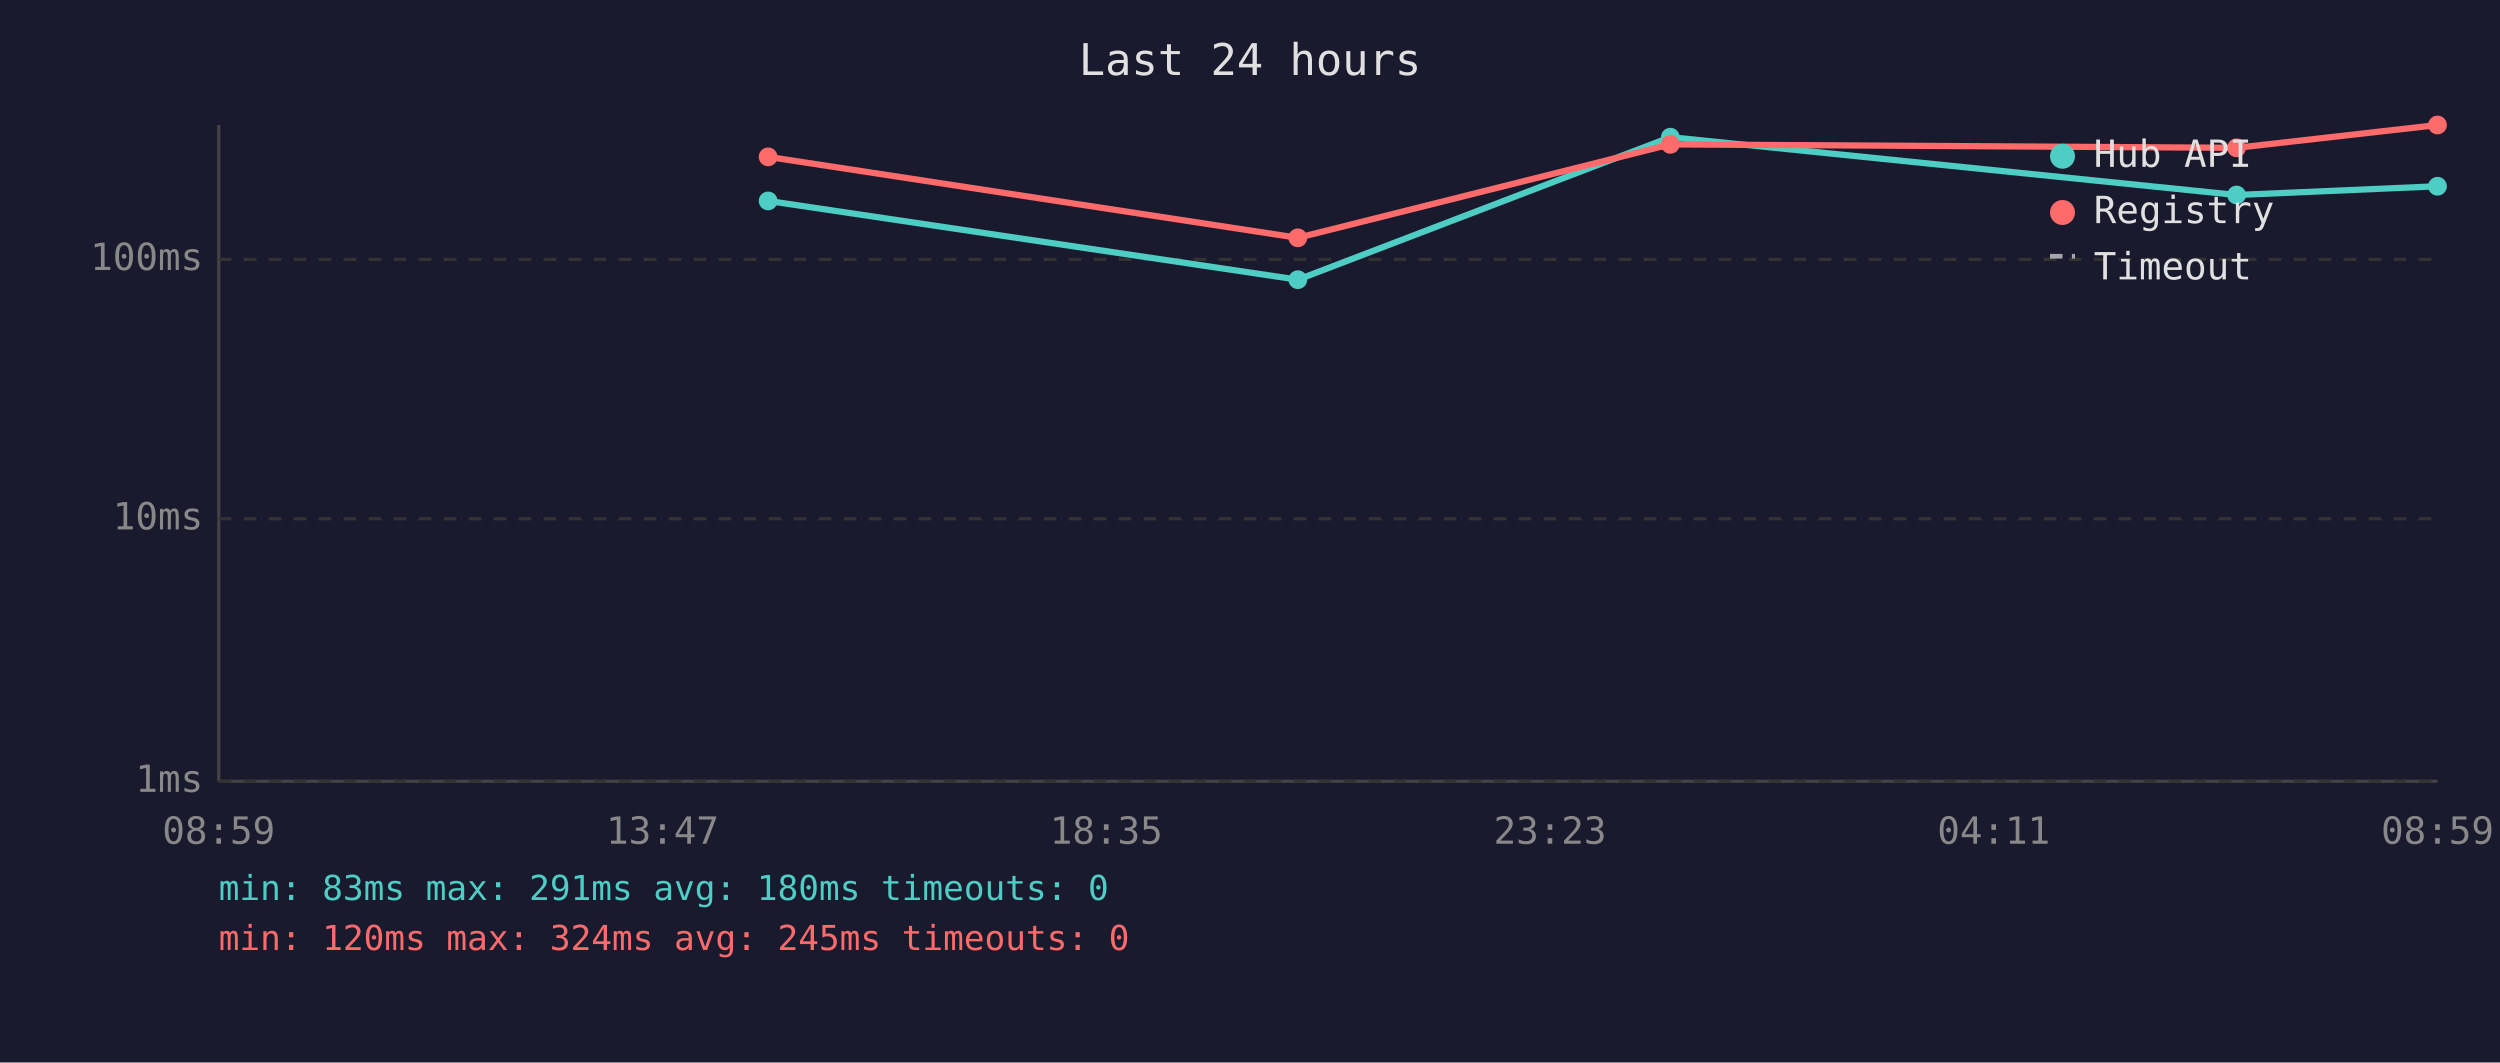
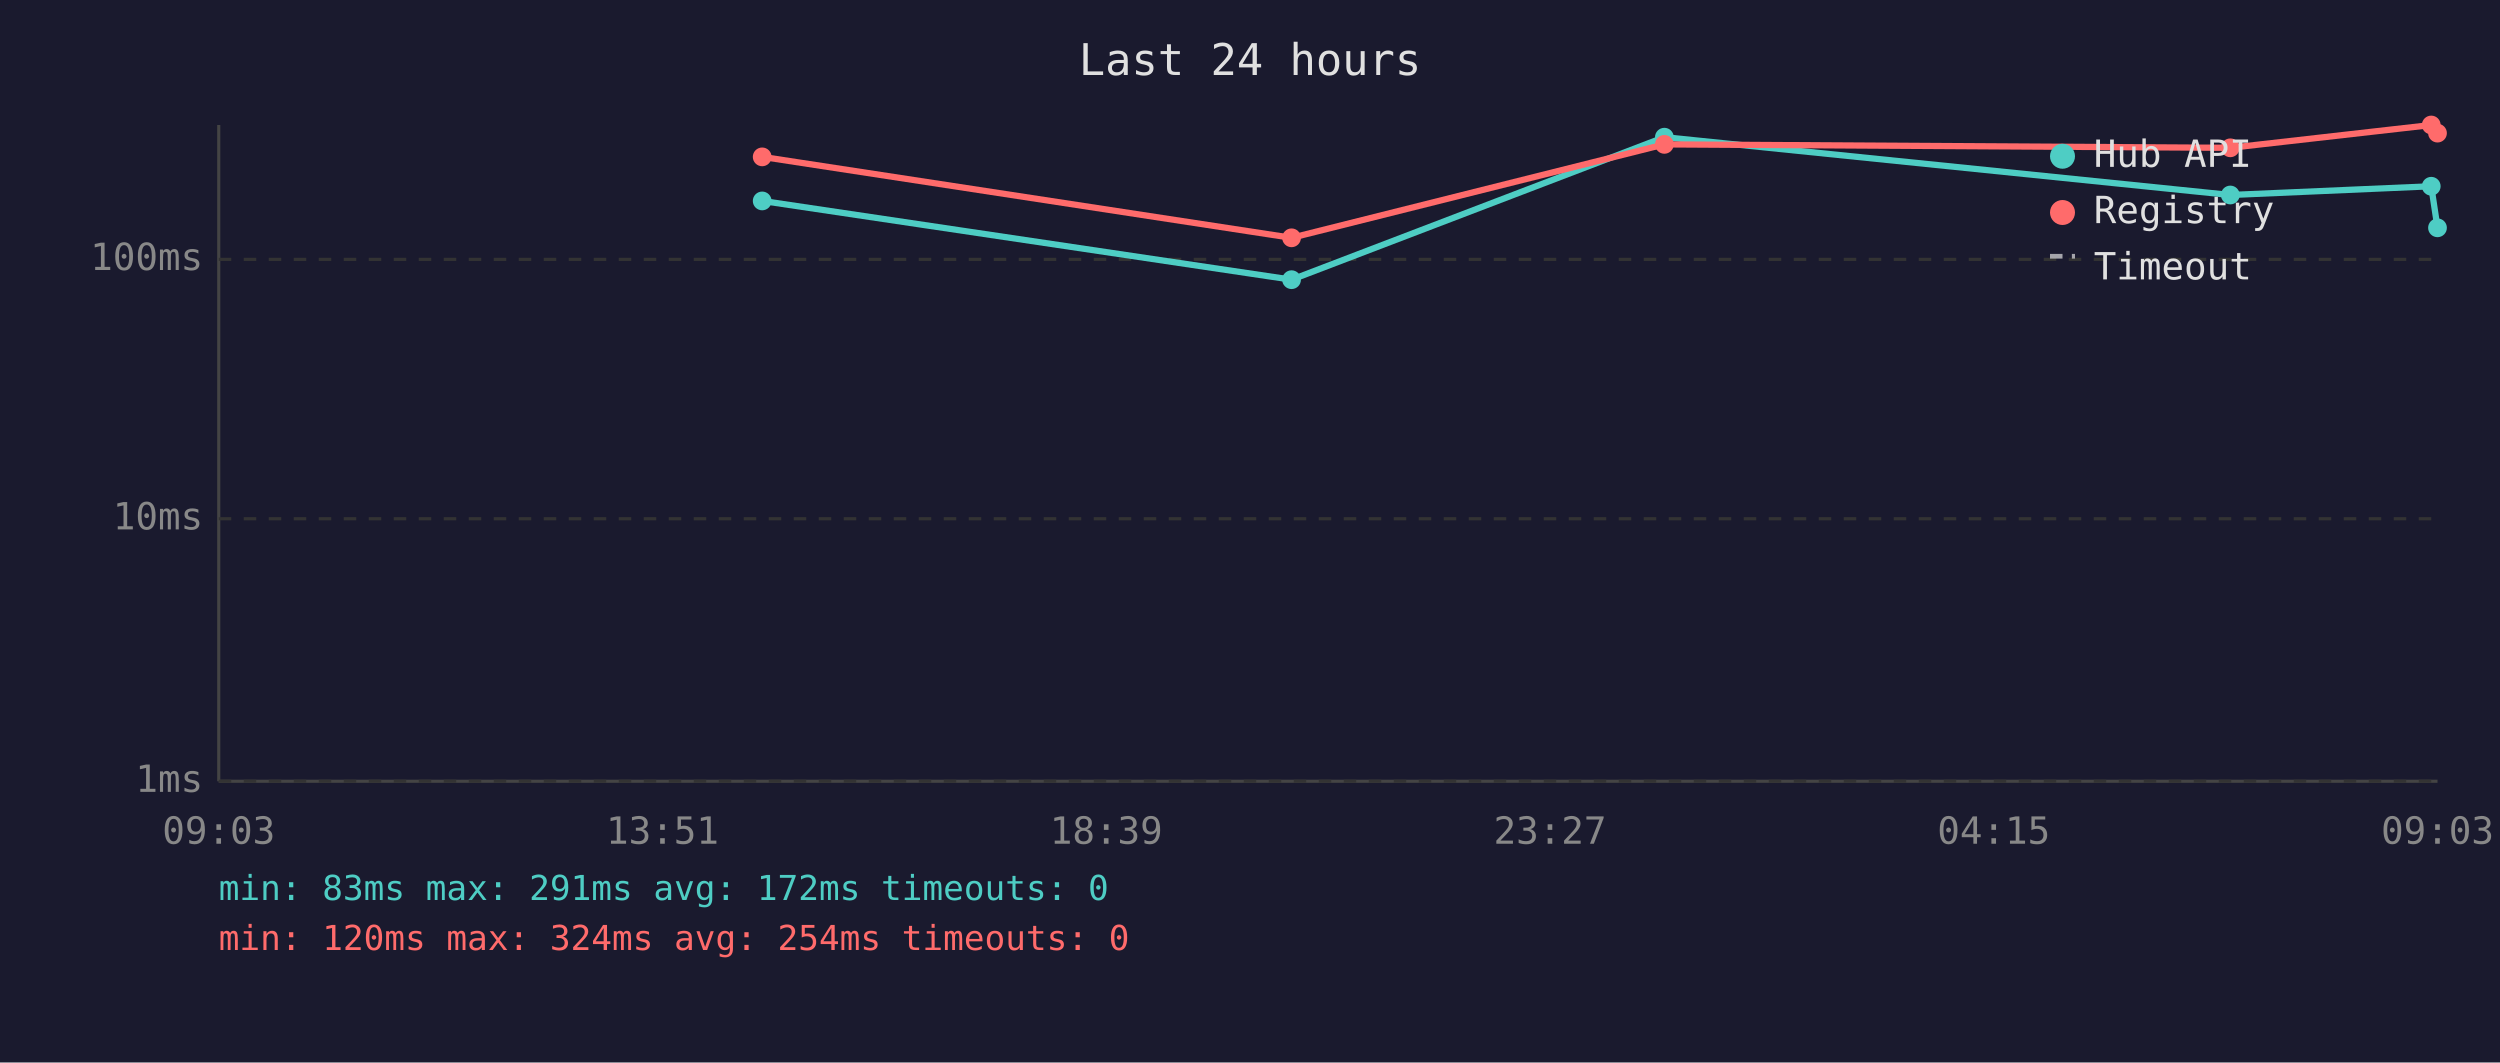
<svg xmlns="http://www.w3.org/2000/svg" viewBox="0 0 800 340" font-family="monospace" font-size="12">
  <rect width="800" height="340" fill="#1a1a2e" />
  <text x="400" y="24" fill="#e0e0e0" font-size="14" text-anchor="middle">Last 24 hours</text>
  <line x1="70" y1="40" x2="70" y2="250" stroke="#444" stroke-width="1" />
  <line x1="70" y1="250" x2="780" y2="250" stroke="#444" stroke-width="1" />
  <line x1="70" y1="250" x2="780" y2="250" stroke="#333" stroke-width="1" stroke-dasharray="4" />
  <text x="65" y="250" fill="#888" text-anchor="end" dominant-baseline="middle">1ms</text>
  <line x1="70" y1="166" x2="780" y2="166" stroke="#333" stroke-width="1" stroke-dasharray="4" />
  <text x="65" y="166" fill="#888" text-anchor="end" dominant-baseline="middle">10ms</text>
  <line x1="70" y1="83" x2="780" y2="83" stroke="#333" stroke-width="1" stroke-dasharray="4" />
  <text x="65" y="83" fill="#888" text-anchor="end" dominant-baseline="middle">100ms</text>
-   <text x="70" y="270" fill="#888" text-anchor="middle">08:59</text>
-   <text x="212" y="270" fill="#888" text-anchor="middle">13:47</text>
-   <text x="354" y="270" fill="#888" text-anchor="middle">18:35</text>
-   <text x="496" y="270" fill="#888" text-anchor="middle">23:23</text>
-   <text x="638" y="270" fill="#888" text-anchor="middle">04:11</text>
-   <text x="780" y="270" fill="#888" text-anchor="middle">08:59</text>
-   <polyline points="245.8,64.3 415.3,89.5 534.5,43.9 715.7,62.4 780.0,59.6" fill="none" stroke="#4ecdc4" stroke-width="2" opacity="1" />
-   <circle cx="245.8" cy="64.3" r="3" fill="#4ecdc4" />
-   <circle cx="415.3" cy="89.5" r="3" fill="#4ecdc4" />
-   <circle cx="534.5" cy="43.9" r="3" fill="#4ecdc4" />
-   <circle cx="715.7" cy="62.4" r="3" fill="#4ecdc4" />
-   <circle cx="780.0" cy="59.6" r="3" fill="#4ecdc4" />
-   <polyline points="245.8,50.2 415.3,76.1 534.5,46.2 715.7,47.3 780.0,40.0" fill="none" stroke="#ff6b6b" stroke-width="2" opacity="1" />
-   <circle cx="245.8" cy="50.2" r="3" fill="#ff6b6b" />
-   <circle cx="415.3" cy="76.1" r="3" fill="#ff6b6b" />
-   <circle cx="534.5" cy="46.2" r="3" fill="#ff6b6b" />
-   <circle cx="715.7" cy="47.3" r="3" fill="#ff6b6b" />
-   <circle cx="780.0" cy="40.0" r="3" fill="#ff6b6b" />
+   <text x="70" y="270" fill="#888" text-anchor="middle">09:03</text>
+   <text x="212" y="270" fill="#888" text-anchor="middle">13:51</text>
+   <text x="354" y="270" fill="#888" text-anchor="middle">18:39</text>
+   <text x="496" y="270" fill="#888" text-anchor="middle">23:27</text>
+   <text x="638" y="270" fill="#888" text-anchor="middle">04:15</text>
+   <text x="780" y="270" fill="#888" text-anchor="middle">09:03</text>
+   <polyline points="243.9,64.3 413.3,89.5 532.6,43.9 713.7,62.4 778.0,59.6 780.0,72.9" fill="none" stroke="#4ecdc4" stroke-width="2" opacity="1" />
+   <circle cx="243.9" cy="64.3" r="3" fill="#4ecdc4" />
+   <circle cx="413.3" cy="89.5" r="3" fill="#4ecdc4" />
+   <circle cx="532.6" cy="43.9" r="3" fill="#4ecdc4" />
+   <circle cx="713.7" cy="62.4" r="3" fill="#4ecdc4" />
+   <circle cx="778.0" cy="59.6" r="3" fill="#4ecdc4" />
+   <circle cx="780.0" cy="72.9" r="3" fill="#4ecdc4" />
+   <polyline points="243.9,50.2 413.3,76.1 532.6,46.2 713.7,47.3 778.0,40.0 780.0,42.6" fill="none" stroke="#ff6b6b" stroke-width="2" opacity="1" />
+   <circle cx="243.9" cy="50.2" r="3" fill="#ff6b6b" />
+   <circle cx="413.3" cy="76.1" r="3" fill="#ff6b6b" />
+   <circle cx="532.6" cy="46.2" r="3" fill="#ff6b6b" />
+   <circle cx="713.7" cy="47.3" r="3" fill="#ff6b6b" />
+   <circle cx="778.0" cy="40.0" r="3" fill="#ff6b6b" />
+   <circle cx="780.0" cy="42.6" r="3" fill="#ff6b6b" />
  <circle cx="660" cy="50" r="4" fill="#4ecdc4" />
  <text x="670" y="50" fill="#e0e0e0" dominant-baseline="middle">Hub API</text>
  <circle cx="660" cy="68" r="4" fill="#ff6b6b" />
  <text x="670" y="68" fill="#e0e0e0" dominant-baseline="middle">Registry</text>
  <line x1="656" y1="82" x2="664" y2="82" stroke="#e0e0e0" stroke-width="1.5" stroke-dasharray="4,3" opacity="0.7" />
  <text x="670" y="86" fill="#e0e0e0" dominant-baseline="middle">Timeout</text>
-   <text x="70" y="288" fill="#4ecdc4" font-size="11">min: 83ms  max: 291ms  avg: 180ms  timeouts: 0</text>
-   <text x="70" y="304" fill="#ff6b6b" font-size="11">min: 120ms  max: 324ms  avg: 245ms  timeouts: 0</text>
+   <text x="70" y="288" fill="#4ecdc4" font-size="11">min: 83ms  max: 291ms  avg: 172ms  timeouts: 0</text>
+   <text x="70" y="304" fill="#ff6b6b" font-size="11">min: 120ms  max: 324ms  avg: 254ms  timeouts: 0</text>
</svg>
